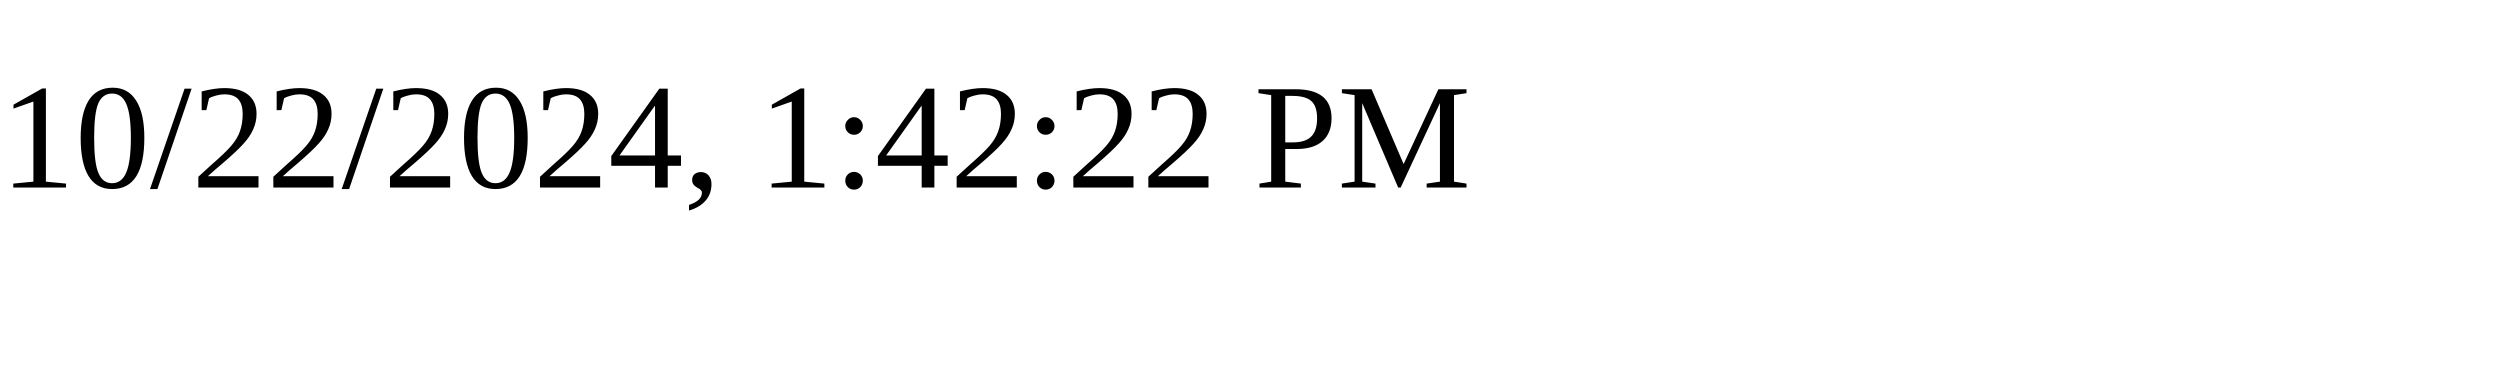
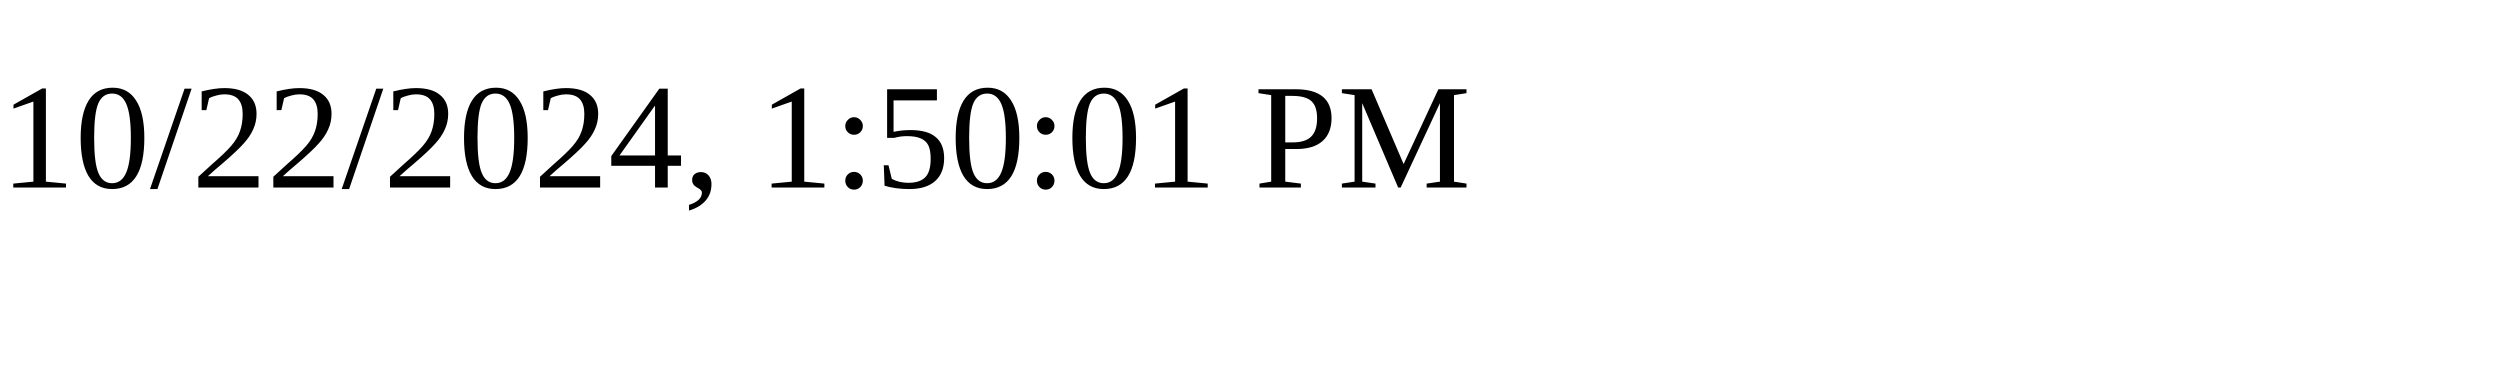
<svg xmlns="http://www.w3.org/2000/svg" height="30" width="200">
-   <text x="0" y="15">10/22/2024, 1:42:22 PM</text>
+   <text x="0" y="15">10/22/2024, 1:50:01 PM</text>
</svg>
